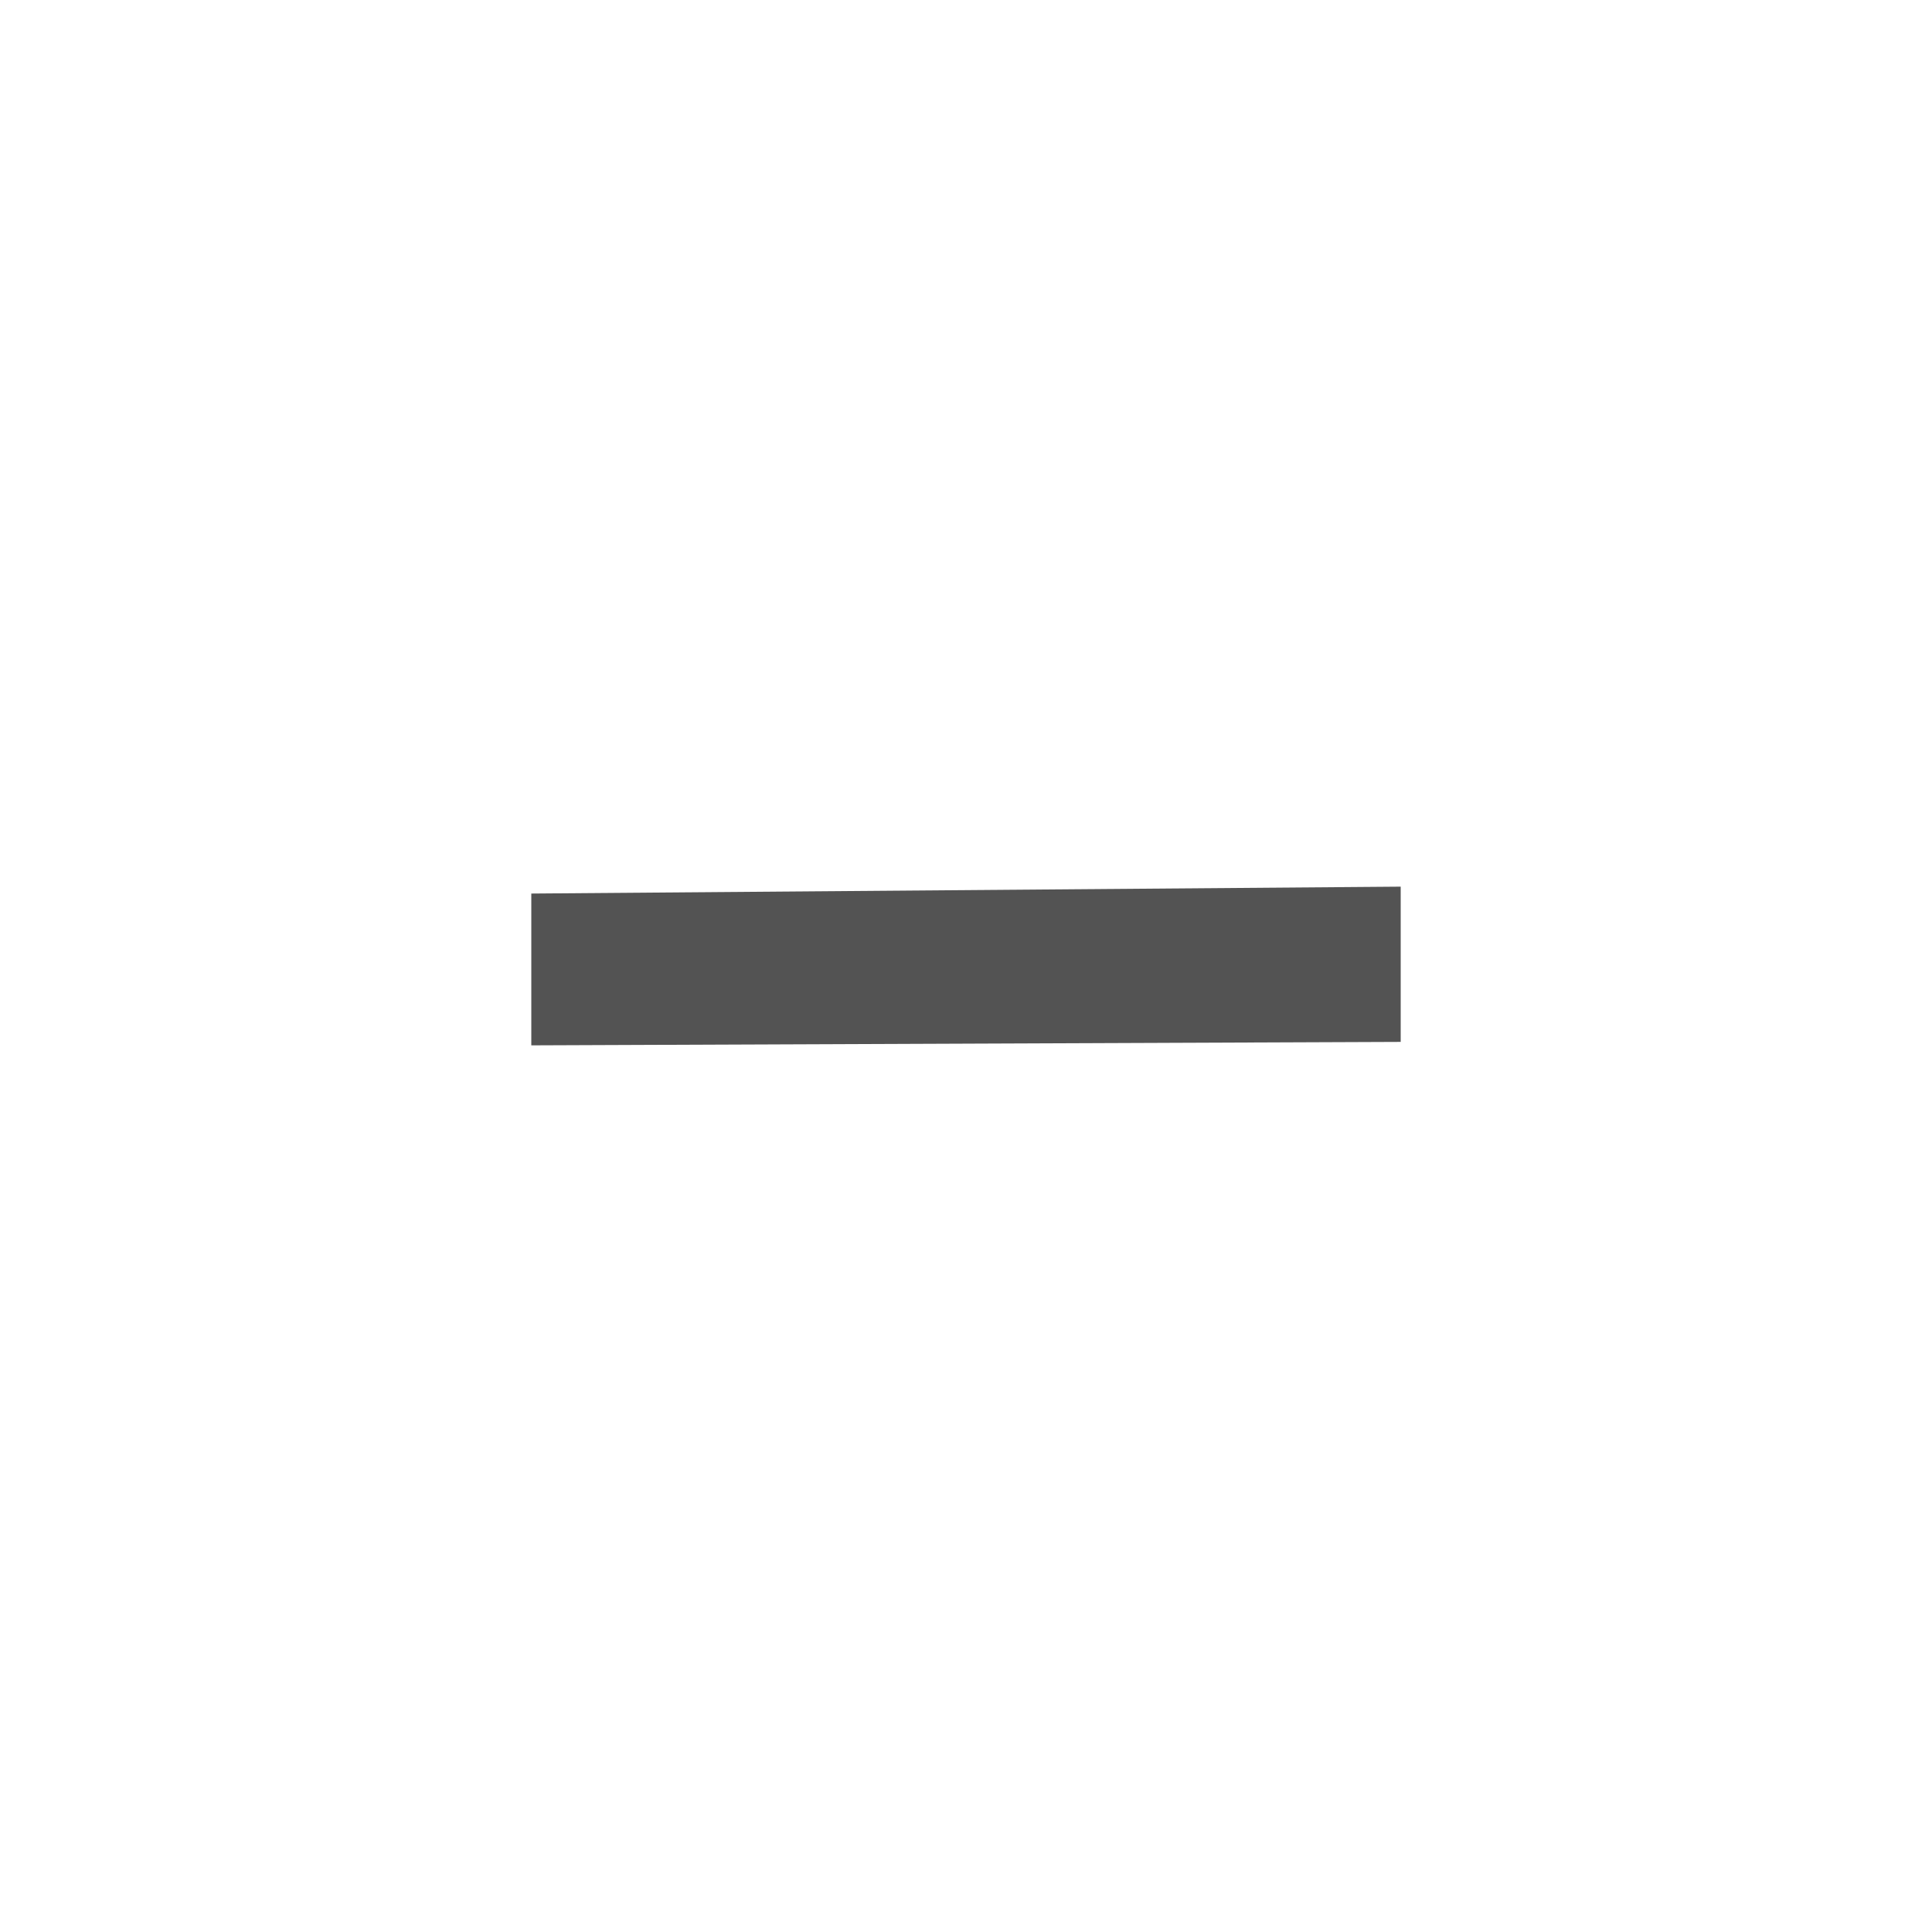
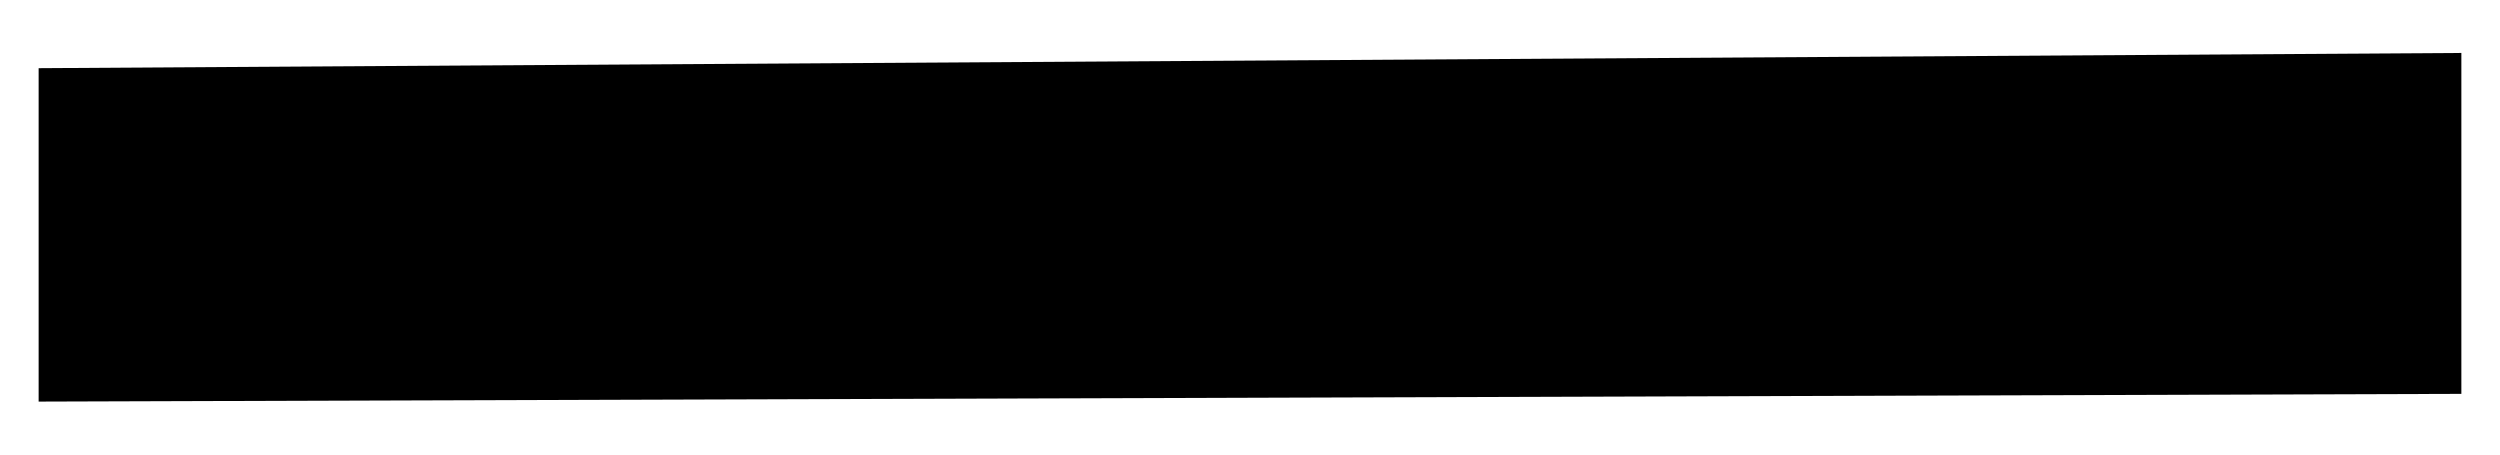
- <svg xmlns="http://www.w3.org/2000/svg" viewBox="0 0 56 56">
-   <path fill="#535353" d="M15.4 30.3v-4.4l25.2-.2v4.5l-25.2.1z" />
+ <svg xmlns="http://www.w3.org/2000/svg" viewBox="0 0 11 2">
+   <path fill-rule="evenodd" d="M.17 1.767V.3L10.83.233v1.5L.17 1.767z" />
</svg>
